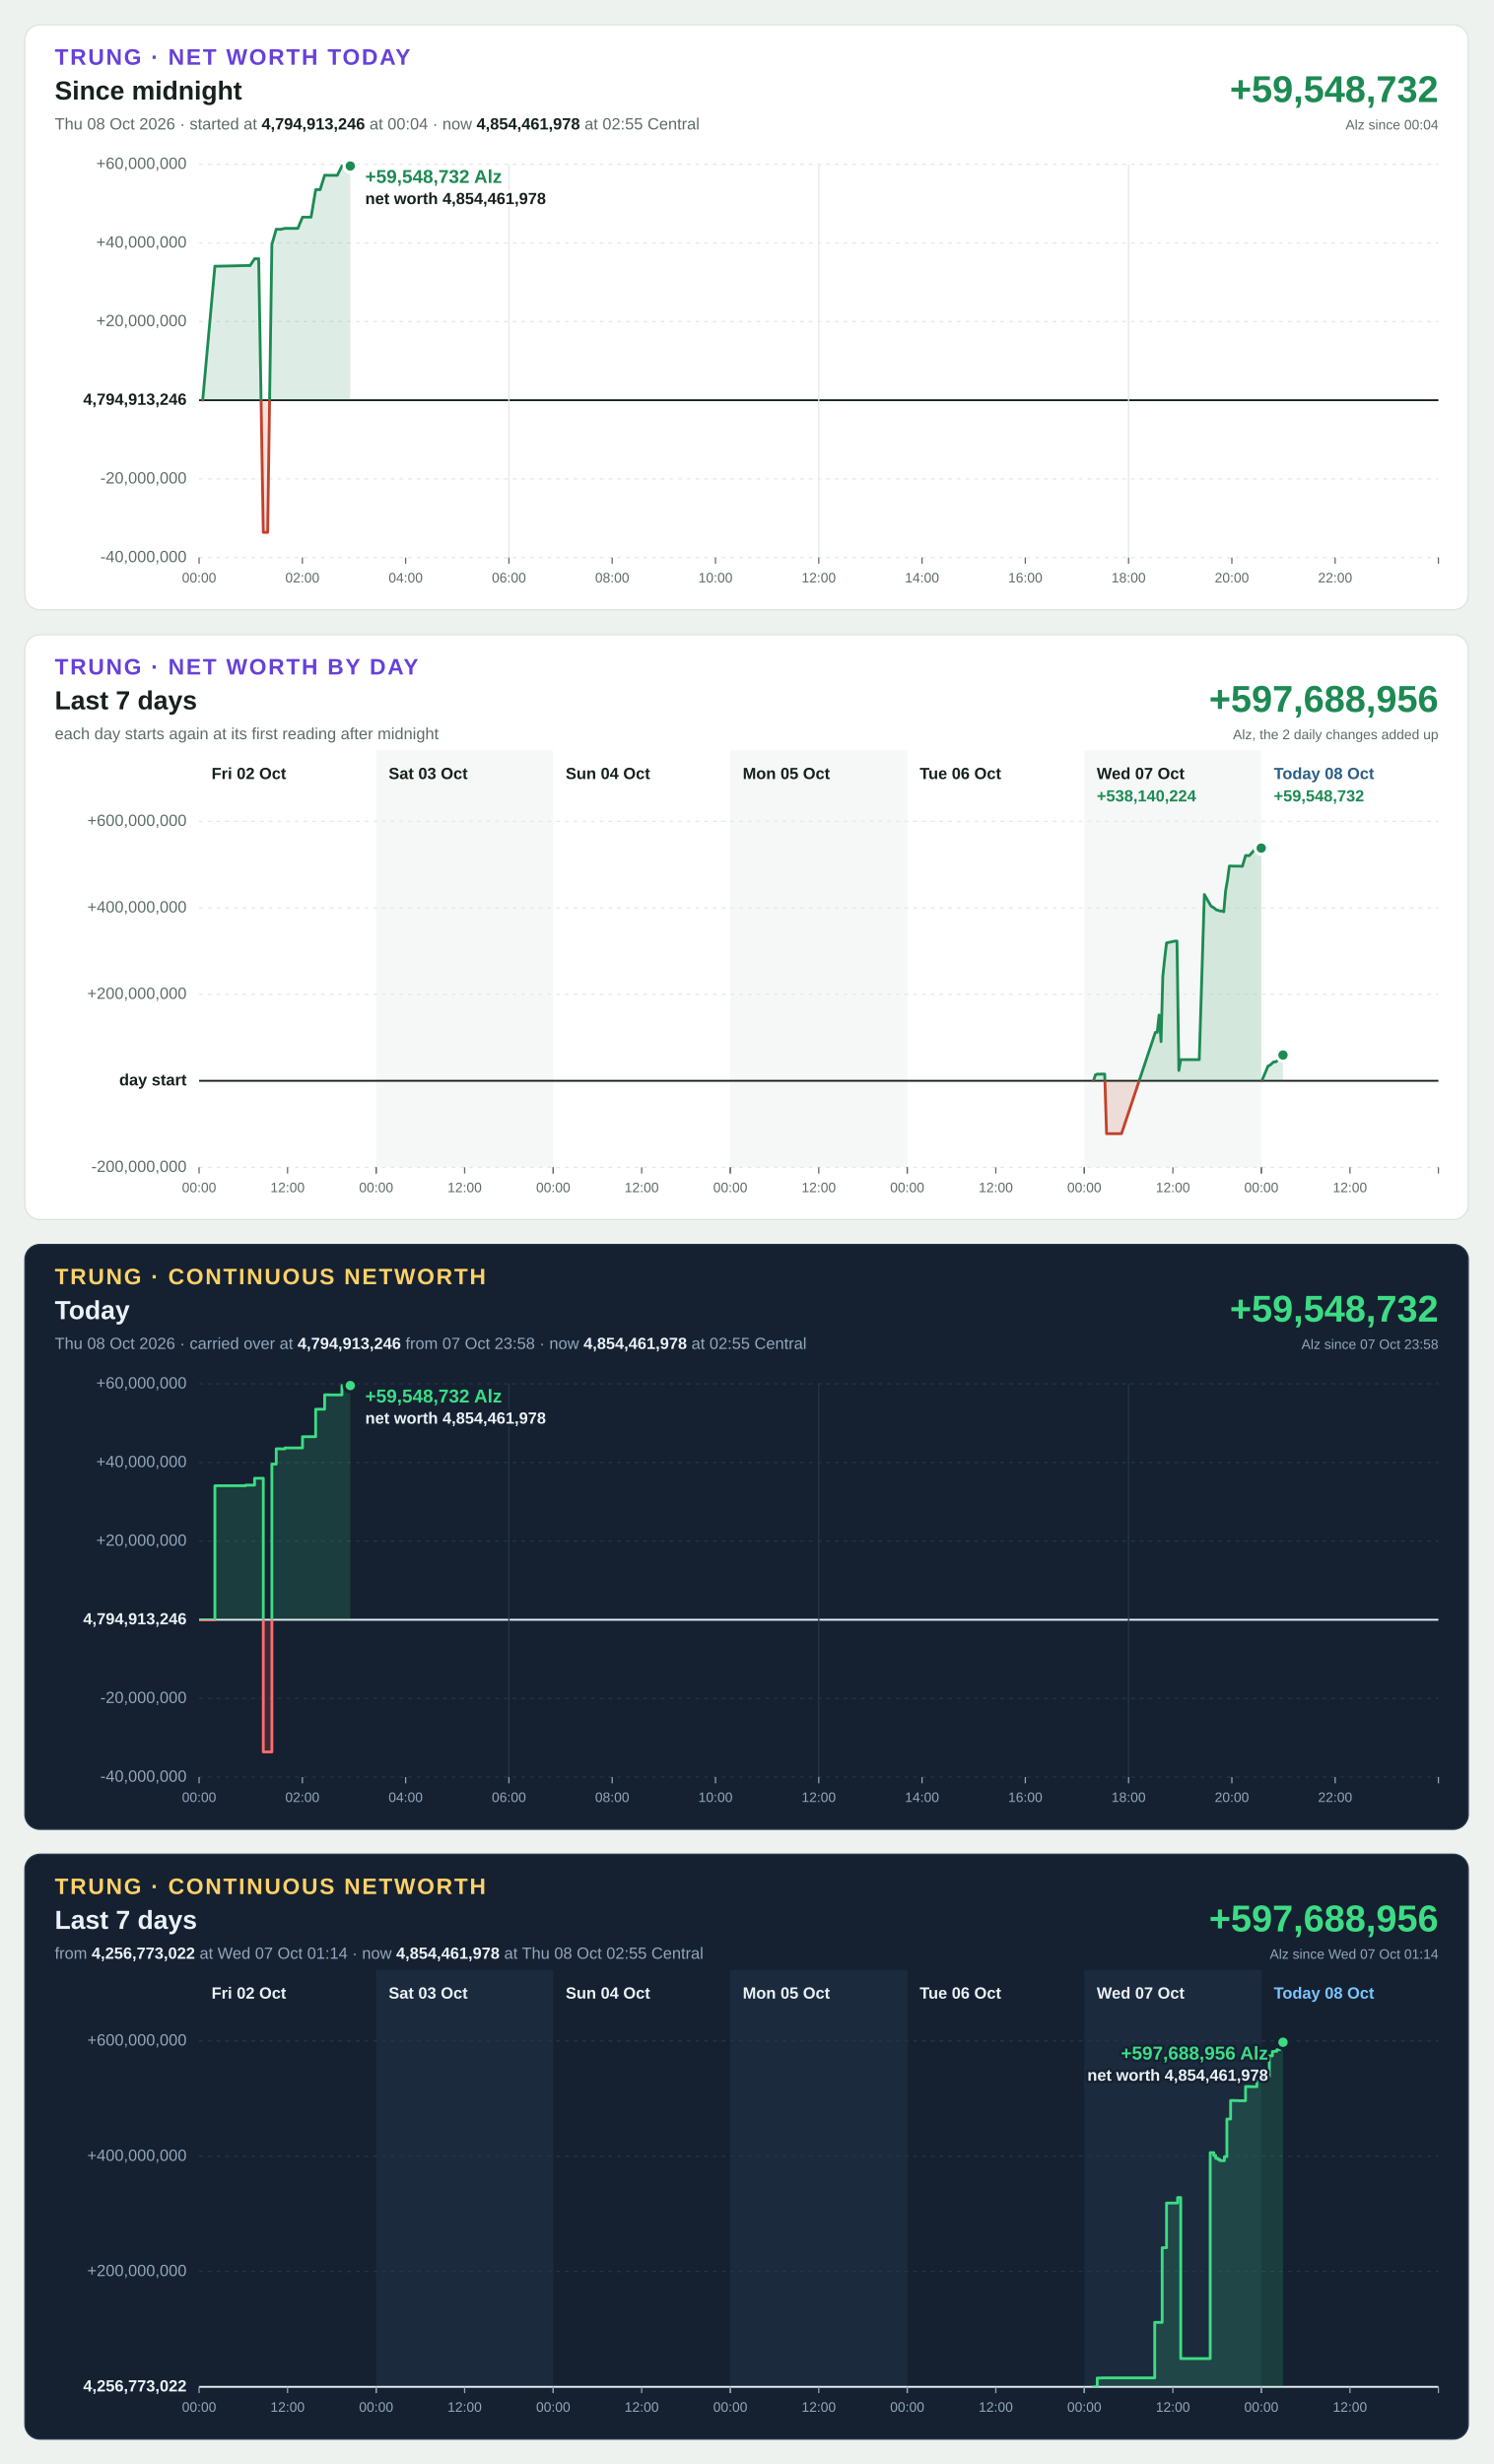
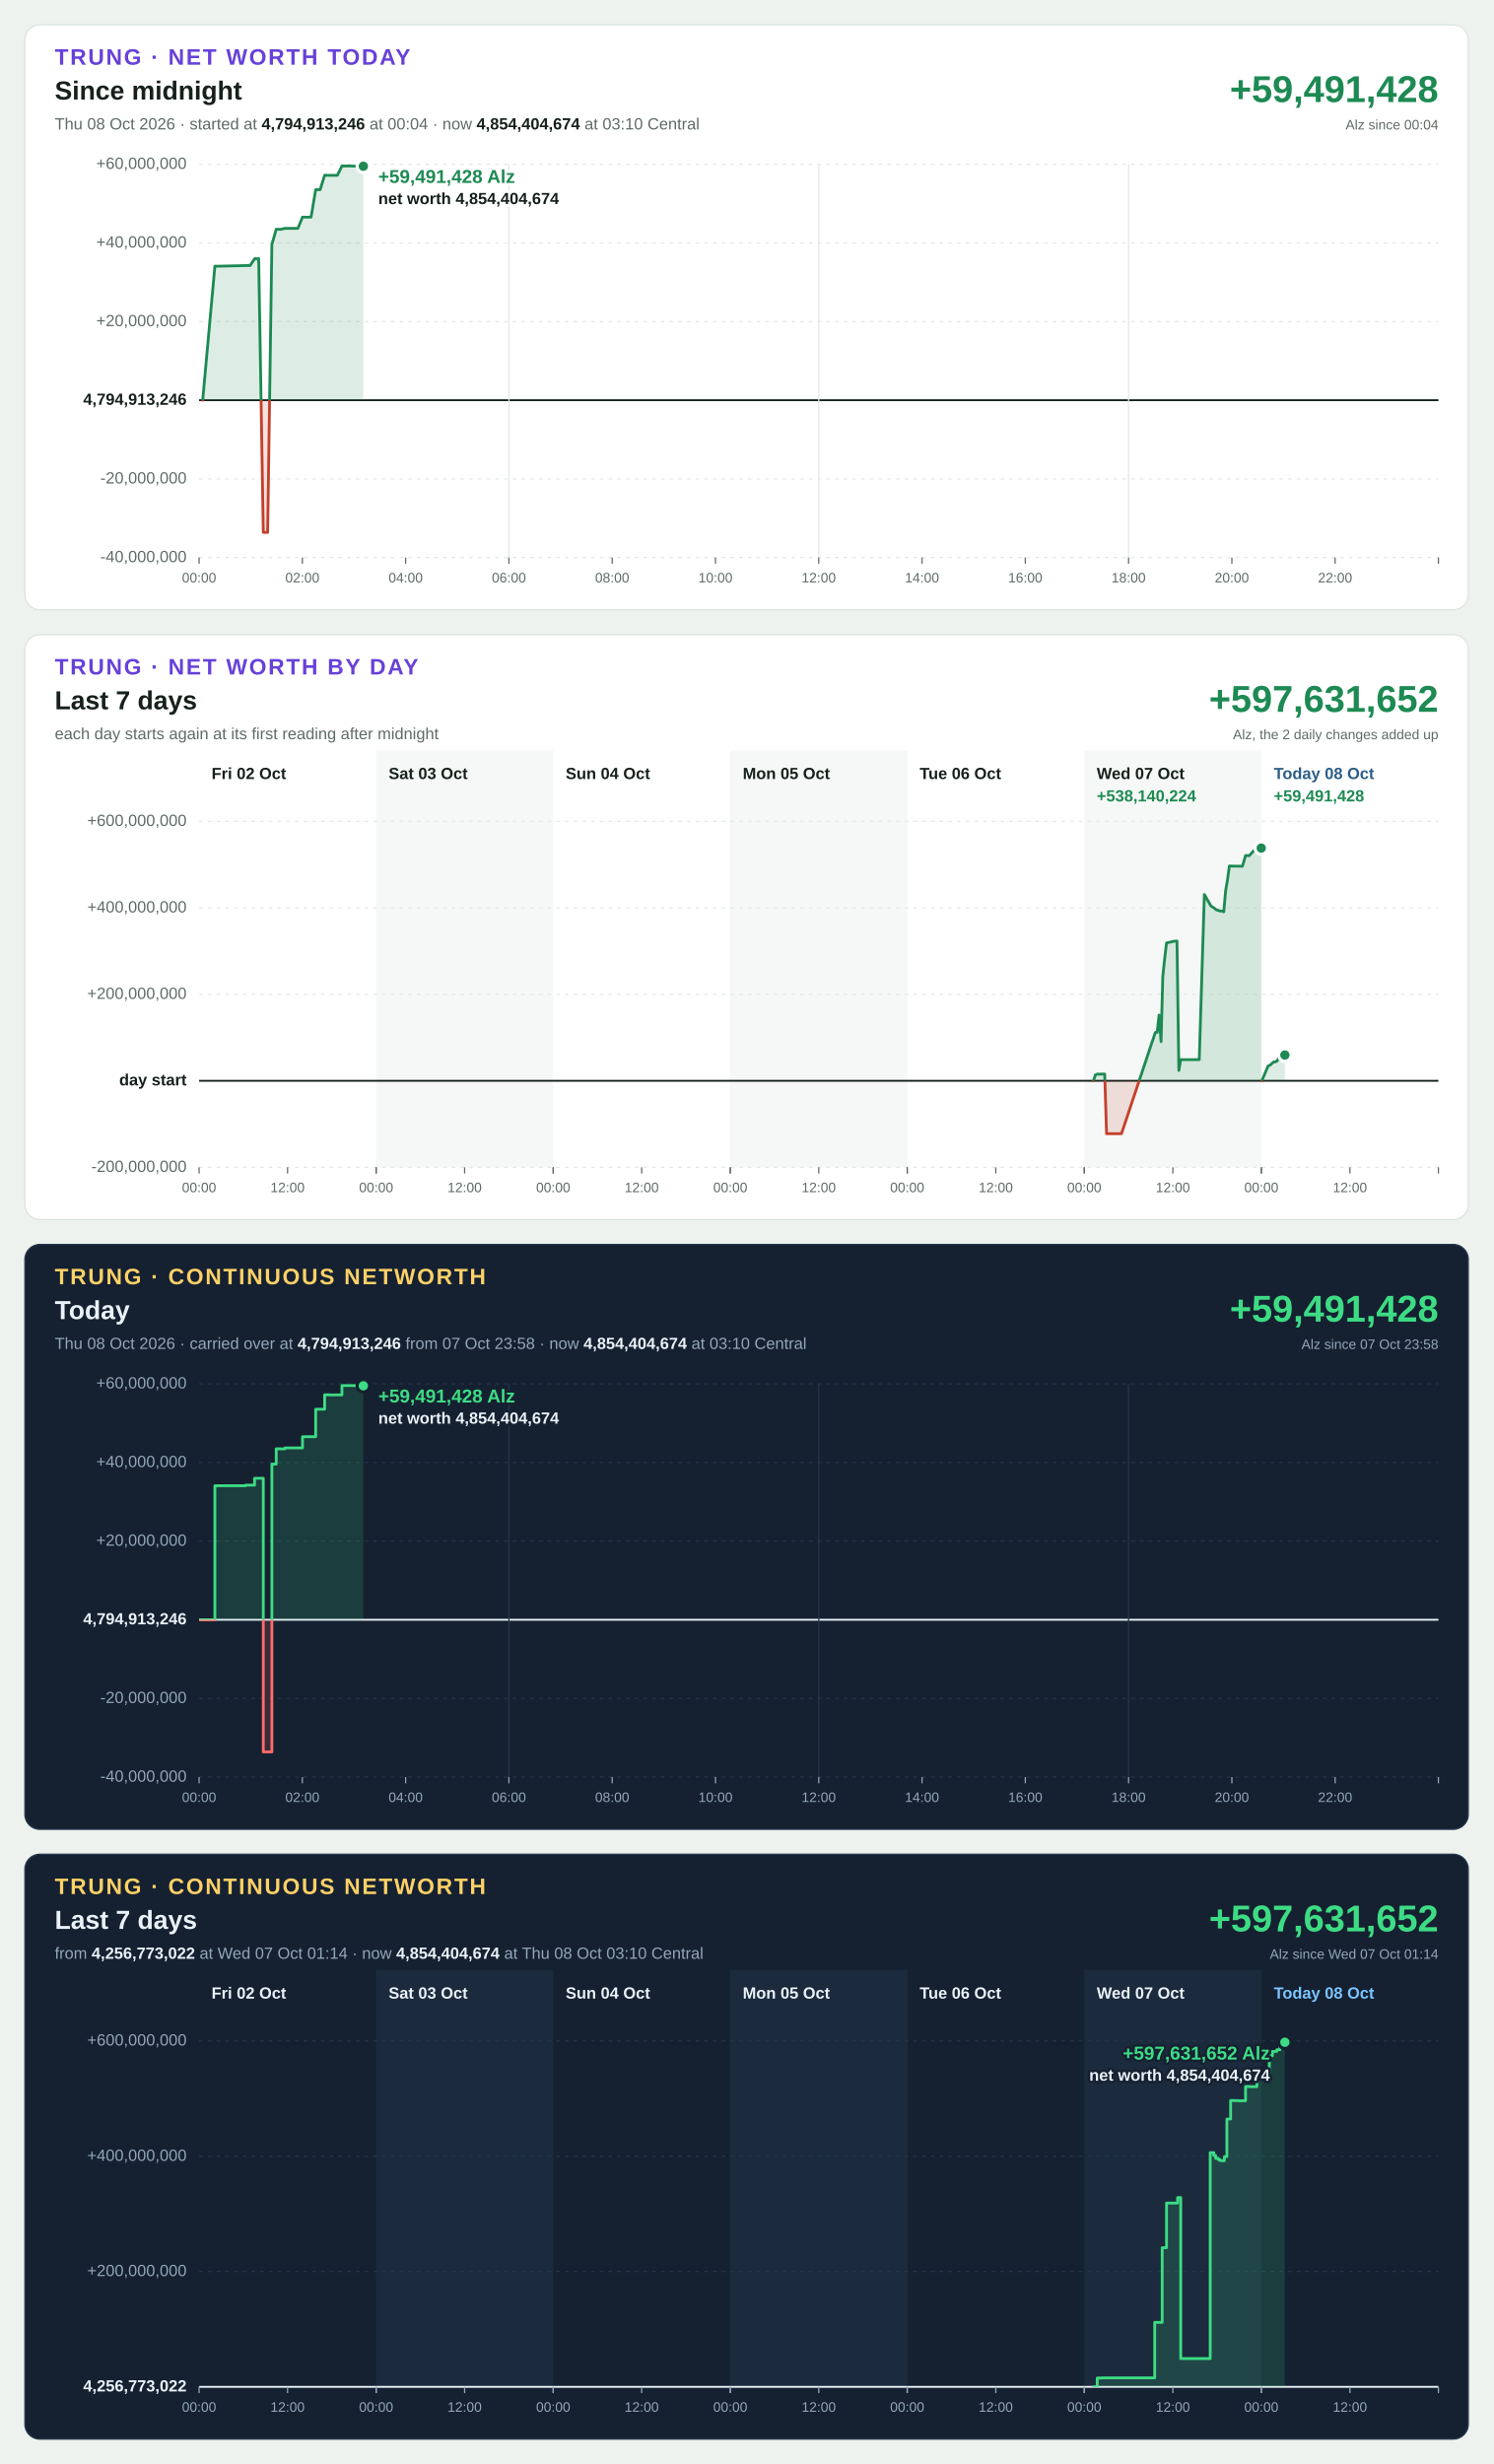
<svg xmlns="http://www.w3.org/2000/svg" width="1200" height="1980" viewBox="0 0 1200 1980" font-family="Segoe UI, Helvetica Neue, Arial, sans-serif" font-size="13" style="font-variant-numeric: tabular-nums">
  <rect width="1200" height="1980" fill="#eef2ef" />
  <g transform="translate(20,20)">
    <rect width="1160" height="470" rx="12" fill="#ffffff" stroke="#dbe3de" />
    <text x="24" y="32" font-size="18" font-weight="700" letter-spacing="1.4" fill="#6741d9">TRUNG · NET WORTH TODAY</text>
    <text x="24" y="60" font-size="21" font-weight="700" fill="#16211b">Since midnight</text>
-     <text x="24" y="84" fill="#5f6b65">Thu 08 Oct 2026 · started at <tspan font-weight="700" fill="#16211b">4,794,913,246</tspan> at 00:04 · now <tspan font-weight="700" fill="#16211b">4,854,461,978</tspan> at 02:55 Central</text>
-     <text x="1136" y="62" font-size="30" font-weight="700" text-anchor="end" fill="#1d8a53">+59,548,732</text>
+     <text x="24" y="84" fill="#5f6b65">Thu 08 Oct 2026 · started at <tspan font-weight="700" fill="#16211b">4,794,913,246</tspan> at 00:04 · now <tspan font-weight="700" fill="#16211b">4,854,404,674</tspan> at 03:10 Central</text>
+     <text x="1136" y="62" font-size="30" font-weight="700" text-anchor="end" fill="#1d8a53">+59,491,428</text>
    <text x="1136" y="84" font-size="11" text-anchor="end" fill="#5f6b65">Alz since 00:04</text>
    <line x1="140" x2="1136" y1="428.0" y2="428.0" stroke="#e3e9e5" stroke-width="1" stroke-dasharray="3 4" />
    <text x="130" y="428.0" text-anchor="end" dominant-baseline="middle" font-weight="400" fill="#5f6b65">-40,000,000</text>
    <line x1="140" x2="1136" y1="364.8" y2="364.8" stroke="#e3e9e5" stroke-width="1" stroke-dasharray="3 4" />
    <text x="130" y="364.8" text-anchor="end" dominant-baseline="middle" font-weight="400" fill="#5f6b65">-20,000,000</text>
    <line x1="140" x2="1136" y1="301.6" y2="301.6" stroke="#16211b" stroke-width="1.5" />
    <text x="130" y="301.6" text-anchor="end" dominant-baseline="middle" font-weight="700" fill="#16211b">4,794,913,246</text>
    <line x1="140" x2="1136" y1="238.4" y2="238.4" stroke="#e3e9e5" stroke-width="1" stroke-dasharray="3 4" />
    <text x="130" y="238.4" text-anchor="end" dominant-baseline="middle" font-weight="400" fill="#5f6b65">+20,000,000</text>
    <line x1="140" x2="1136" y1="175.2" y2="175.2" stroke="#e3e9e5" stroke-width="1" stroke-dasharray="3 4" />
    <text x="130" y="175.2" text-anchor="end" dominant-baseline="middle" font-weight="400" fill="#5f6b65">+40,000,000</text>
    <line x1="140" x2="1136" y1="112.0" y2="112.0" stroke="#e3e9e5" stroke-width="1" stroke-dasharray="3 4" />
    <text x="130" y="112.0" text-anchor="end" dominant-baseline="middle" font-weight="400" fill="#5f6b65">+60,000,000</text>
    <line x1="140.0" x2="140.0" y1="428" y2="433" stroke="#5f6b65" stroke-width="1" />
    <text x="140.0" y="448" font-size="11" text-anchor="middle" fill="#5f6b65">00:00</text>
    <line x1="223.0" x2="223.0" y1="428" y2="433" stroke="#5f6b65" stroke-width="1" />
    <text x="223.0" y="448" font-size="11" text-anchor="middle" fill="#5f6b65">02:00</text>
    <line x1="306.0" x2="306.0" y1="428" y2="433" stroke="#5f6b65" stroke-width="1" />
    <text x="306.0" y="448" font-size="11" text-anchor="middle" fill="#5f6b65">04:00</text>
    <line x1="389.0" x2="389.0" y1="112" y2="428" stroke="#e3e9e5" stroke-width="1" />
    <line x1="389.0" x2="389.0" y1="428" y2="433" stroke="#5f6b65" stroke-width="1" />
    <text x="389.0" y="448" font-size="11" text-anchor="middle" fill="#5f6b65">06:00</text>
    <line x1="472.0" x2="472.0" y1="428" y2="433" stroke="#5f6b65" stroke-width="1" />
    <text x="472.0" y="448" font-size="11" text-anchor="middle" fill="#5f6b65">08:00</text>
    <line x1="555.0" x2="555.0" y1="428" y2="433" stroke="#5f6b65" stroke-width="1" />
    <text x="555.0" y="448" font-size="11" text-anchor="middle" fill="#5f6b65">10:00</text>
    <line x1="638.0" x2="638.0" y1="112" y2="428" stroke="#e3e9e5" stroke-width="1" />
    <line x1="638.0" x2="638.0" y1="428" y2="433" stroke="#5f6b65" stroke-width="1" />
    <text x="638.0" y="448" font-size="11" text-anchor="middle" fill="#5f6b65">12:00</text>
    <line x1="721.0" x2="721.0" y1="428" y2="433" stroke="#5f6b65" stroke-width="1" />
    <text x="721.0" y="448" font-size="11" text-anchor="middle" fill="#5f6b65">14:00</text>
    <line x1="804.0" x2="804.0" y1="428" y2="433" stroke="#5f6b65" stroke-width="1" />
    <text x="804.0" y="448" font-size="11" text-anchor="middle" fill="#5f6b65">16:00</text>
    <line x1="887.0" x2="887.0" y1="112" y2="428" stroke="#e3e9e5" stroke-width="1" />
    <line x1="887.0" x2="887.0" y1="428" y2="433" stroke="#5f6b65" stroke-width="1" />
    <text x="887.0" y="448" font-size="11" text-anchor="middle" fill="#5f6b65">18:00</text>
    <line x1="970.0" x2="970.0" y1="428" y2="433" stroke="#5f6b65" stroke-width="1" />
    <text x="970.0" y="448" font-size="11" text-anchor="middle" fill="#5f6b65">20:00</text>
    <line x1="1053.0" x2="1053.0" y1="428" y2="433" stroke="#5f6b65" stroke-width="1" />
    <text x="1053.0" y="448" font-size="11" text-anchor="middle" fill="#5f6b65">22:00</text>
    <line x1="1136.0" x2="1136.0" y1="428" y2="433" stroke="#5f6b65" stroke-width="1" />
    <defs>
-       <path id="shape-today" d="M142.9 301.6L142.9 301.6L152.7 193.9L156.2 193.9L177.4 193.4L181.0 193.4L184.6 187.9L187.9 187.9L191.6 407.8L195.1 407.8L198.5 176.5L202.0 164.2L205.6 164.3L208.9 163.5L212.6 163.5L216.2 163.5L219.4 163.5L223.1 154.5L226.6 154.5L230.0 154.5L233.7 132.4L237.3 132.4L240.9 120.8L244.4 120.9L248.0 120.9L251.1 120.9L254.8 113.4L258.4 113.4L261.5 113.4L261.5 301.6Z" />
-       <path id="line-today" d="M142.9 301.6L152.7 193.9L156.2 193.9L177.4 193.4L181.0 193.4L184.6 187.9L187.9 187.9L191.6 407.8L195.1 407.8L198.5 176.5L202.0 164.2L205.6 164.3L208.9 163.5L212.6 163.5L216.2 163.5L219.4 163.5L223.1 154.5L226.6 154.5L230.0 154.5L233.7 132.4L237.3 132.4L240.9 120.8L244.4 120.9L248.0 120.9L251.1 120.9L254.8 113.4L258.4 113.4L261.5 113.4" />
+       <path id="shape-today" d="M142.9 301.6L142.9 301.6L152.7 193.9L156.2 193.9L177.4 193.4L181.0 193.4L184.6 187.9L187.9 187.9L191.6 407.8L195.1 407.8L198.5 176.5L202.0 164.2L205.6 164.3L208.9 163.5L212.6 163.5L216.2 163.5L219.4 163.5L223.1 154.5L226.6 154.5L230.0 154.5L233.7 132.4L237.3 132.4L240.9 120.8L244.4 120.9L248.0 120.9L251.1 120.9L254.8 113.4L258.4 113.4L261.5 113.4L265.2 113.5L268.8 113.6L272.0 113.6L272.0 301.6Z" />
+       <path id="line-today" d="M142.9 301.6L152.7 193.9L156.2 193.9L177.4 193.4L181.0 193.4L184.6 187.9L187.9 187.9L191.6 407.8L195.1 407.8L198.5 176.5L202.0 164.2L205.6 164.3L208.9 163.5L212.6 163.5L216.2 163.5L219.4 163.5L223.1 154.5L226.6 154.5L230.0 154.5L233.7 132.4L237.3 132.4L240.9 120.8L244.4 120.9L248.0 120.9L251.1 120.9L254.8 113.4L258.4 113.4L261.5 113.4L265.2 113.5L268.8 113.6L272.0 113.6" />
      <clipPath id="up-today">
        <rect x="140" y="112" width="996" height="189.6" />
      </clipPath>
      <clipPath id="down-today">
        <rect x="140" y="301.6" width="996" height="126.4" />
      </clipPath>
    </defs>
    <use href="#shape-today" fill="#1d8a53" fill-opacity="0.15" clip-path="url(#up-today)" />
    <use href="#line-today" fill="none" stroke="#1d8a53" stroke-width="2.25" stroke-linejoin="round" stroke-linecap="round" clip-path="url(#up-today)" />
    <use href="#shape-today" fill="#c4402b" fill-opacity="0.15" clip-path="url(#down-today)" />
    <use href="#line-today" fill="none" stroke="#c4402b" stroke-width="2.25" stroke-linejoin="round" stroke-linecap="round" clip-path="url(#down-today)" />
-     <circle cx="261.5" cy="113.4" r="5" fill="#1d8a53" stroke="#ffffff" stroke-width="2.5" />
-     <text x="273.5" y="127.0" text-anchor="start" font-size="15" font-weight="700" fill="#1d8a53" stroke="#ffffff" stroke-width="4" stroke-linejoin="round" paint-order="stroke">+59,548,732 Alz</text>
-     <text x="273.5" y="144.0" text-anchor="start" font-size="13" font-weight="600" fill="#16211b" stroke="#ffffff" stroke-width="4" stroke-linejoin="round" paint-order="stroke">net worth 4,854,461,978</text>
+     <circle cx="272.0" cy="113.6" r="5" fill="#1d8a53" stroke="#ffffff" stroke-width="2.5" />
+     <text x="284.0" y="127.0" text-anchor="start" font-size="15" font-weight="700" fill="#1d8a53" stroke="#ffffff" stroke-width="4" stroke-linejoin="round" paint-order="stroke">+59,491,428 Alz</text>
+     <text x="284.0" y="144.0" text-anchor="start" font-size="13" font-weight="600" fill="#16211b" stroke="#ffffff" stroke-width="4" stroke-linejoin="round" paint-order="stroke">net worth 4,854,404,674</text>
  </g>
  <g transform="translate(20,510)">
    <rect width="1160" height="470" rx="12" fill="#ffffff" stroke="#dbe3de" />
    <text x="24" y="32" font-size="18" font-weight="700" letter-spacing="1.4" fill="#6741d9">TRUNG · NET WORTH BY DAY</text>
    <text x="24" y="60" font-size="21" font-weight="700" fill="#16211b">Last 7 days</text>
    <text x="24" y="84" fill="#5f6b65">each day starts again at its first reading after midnight</text>
-     <text x="1136" y="62" font-size="30" font-weight="700" text-anchor="end" fill="#1d8a53">+597,688,956</text>
+     <text x="1136" y="62" font-size="30" font-weight="700" text-anchor="end" fill="#1d8a53">+597,631,652</text>
    <text x="1136" y="84" font-size="11" text-anchor="end" fill="#5f6b65">Alz, the 2 daily changes added up</text>
    <rect x="282.3" y="93" width="142.3" height="335" fill="#f5f8f6" />
    <rect x="566.9" y="93" width="142.3" height="335" fill="#f5f8f6" />
    <rect x="851.4" y="93" width="142.3" height="335" fill="#f5f8f6" />
    <line x1="140" x2="1136" y1="428.0" y2="428.0" stroke="#e3e9e5" stroke-width="1" stroke-dasharray="3 4" />
    <text x="130" y="428.0" text-anchor="end" dominant-baseline="middle" font-weight="400" fill="#5f6b65">-200,000,000</text>
    <line x1="140" x2="1136" y1="358.5" y2="358.5" stroke="#16211b" stroke-width="1.5" />
    <text x="130" y="358.5" text-anchor="end" dominant-baseline="middle" font-weight="700" fill="#16211b">day start</text>
    <line x1="140" x2="1136" y1="289.0" y2="289.0" stroke="#e3e9e5" stroke-width="1" stroke-dasharray="3 4" />
    <text x="130" y="289.0" text-anchor="end" dominant-baseline="middle" font-weight="400" fill="#5f6b65">+200,000,000</text>
    <line x1="140" x2="1136" y1="219.5" y2="219.5" stroke="#e3e9e5" stroke-width="1" stroke-dasharray="3 4" />
    <text x="130" y="219.5" text-anchor="end" dominant-baseline="middle" font-weight="400" fill="#5f6b65">+400,000,000</text>
    <line x1="140" x2="1136" y1="150.0" y2="150.0" stroke="#e3e9e5" stroke-width="1" stroke-dasharray="3 4" />
    <text x="130" y="150.0" text-anchor="end" dominant-baseline="middle" font-weight="400" fill="#5f6b65">+600,000,000</text>
    <text x="150.0" y="116" font-weight="700" fill="#16211b">Fri 02 Oct</text>
    <line x1="140.0" x2="140.0" y1="428" y2="433" stroke="#5f6b65" stroke-width="1" />
    <text x="140.0" y="448" font-size="11" text-anchor="middle" fill="#5f6b65">00:00</text>
    <line x1="211.1" x2="211.1" y1="428" y2="433" stroke="#5f6b65" stroke-width="1" />
    <text x="211.1" y="448" font-size="11" text-anchor="middle" fill="#5f6b65">12:00</text>
    <line x1="282.3" x2="282.3" y1="428" y2="433" stroke="#5f6b65" stroke-width="1" />
    <text x="292.3" y="116" font-weight="700" fill="#16211b">Sat 03 Oct</text>
    <line x1="282.3" x2="282.3" y1="428" y2="433" stroke="#5f6b65" stroke-width="1" />
    <text x="282.3" y="448" font-size="11" text-anchor="middle" fill="#5f6b65">00:00</text>
    <line x1="353.4" x2="353.4" y1="428" y2="433" stroke="#5f6b65" stroke-width="1" />
    <text x="353.4" y="448" font-size="11" text-anchor="middle" fill="#5f6b65">12:00</text>
    <line x1="424.6" x2="424.6" y1="428" y2="433" stroke="#5f6b65" stroke-width="1" />
    <text x="434.6" y="116" font-weight="700" fill="#16211b">Sun 04 Oct</text>
    <line x1="424.6" x2="424.6" y1="428" y2="433" stroke="#5f6b65" stroke-width="1" />
    <text x="424.6" y="448" font-size="11" text-anchor="middle" fill="#5f6b65">00:00</text>
    <line x1="495.7" x2="495.7" y1="428" y2="433" stroke="#5f6b65" stroke-width="1" />
    <text x="495.7" y="448" font-size="11" text-anchor="middle" fill="#5f6b65">12:00</text>
    <line x1="566.9" x2="566.9" y1="428" y2="433" stroke="#5f6b65" stroke-width="1" />
    <text x="576.9" y="116" font-weight="700" fill="#16211b">Mon 05 Oct</text>
    <line x1="566.9" x2="566.9" y1="428" y2="433" stroke="#5f6b65" stroke-width="1" />
    <text x="566.9" y="448" font-size="11" text-anchor="middle" fill="#5f6b65">00:00</text>
    <line x1="638.0" x2="638.0" y1="428" y2="433" stroke="#5f6b65" stroke-width="1" />
    <text x="638.0" y="448" font-size="11" text-anchor="middle" fill="#5f6b65">12:00</text>
    <line x1="709.1" x2="709.1" y1="428" y2="433" stroke="#5f6b65" stroke-width="1" />
    <text x="719.1" y="116" font-weight="700" fill="#16211b">Tue 06 Oct</text>
    <line x1="709.1" x2="709.1" y1="428" y2="433" stroke="#5f6b65" stroke-width="1" />
    <text x="709.1" y="448" font-size="11" text-anchor="middle" fill="#5f6b65">00:00</text>
    <line x1="780.3" x2="780.3" y1="428" y2="433" stroke="#5f6b65" stroke-width="1" />
    <text x="780.3" y="448" font-size="11" text-anchor="middle" fill="#5f6b65">12:00</text>
    <line x1="851.4" x2="851.4" y1="428" y2="433" stroke="#5f6b65" stroke-width="1" />
    <text x="861.4" y="116" font-weight="700" fill="#16211b">Wed 07 Oct</text>
    <line x1="851.4" x2="851.4" y1="428" y2="433" stroke="#5f6b65" stroke-width="1" />
    <text x="851.4" y="448" font-size="11" text-anchor="middle" fill="#5f6b65">00:00</text>
    <line x1="922.6" x2="922.6" y1="428" y2="433" stroke="#5f6b65" stroke-width="1" />
    <text x="922.6" y="448" font-size="11" text-anchor="middle" fill="#5f6b65">12:00</text>
    <line x1="993.7" x2="993.7" y1="428" y2="433" stroke="#5f6b65" stroke-width="1" />
    <text x="861.4" y="134" font-weight="700" fill="#1d8a53">+538,140,224</text>
    <defs>
      <path id="shape-day5" d="M858.8 358.5L858.8 358.5L860.3 353.8L861.8 353.1L863.3 353.2L864.8 353.1L866.3 353.1L867.8 353.1L869.3 401.0L870.8 401.0L872.3 401.0L873.8 401.0L875.3 401.0L876.8 401.0L878.3 401.0L879.8 401.0L881.3 401.0L908.5 319.6L910.0 319.6L911.5 305.7L913.1 327.0L914.5 274.7L916.0 260.4L917.5 247.7L924.4 246.2L925.9 246.2L927.4 350.2L928.9 341.5L930.4 341.5L931.9 341.5L933.4 341.5L934.9 341.5L936.4 341.5L937.9 341.5L939.3 341.5L940.8 341.5L942.3 341.5L943.8 341.5L947.9 208.8L953.1 217.9L956.0 219.8L957.5 221.1L959.0 221.5L960.5 222.1L962.0 222.0L963.5 222.7L965.0 205.7L966.5 197.1L968.0 185.9L969.5 185.9L971.0 186.0L972.5 186.0L974.0 186.0L975.5 186.0L977.1 186.1L978.5 186.1L981.0 177.5L982.5 177.5L984.0 177.6L989.1 171.9L990.6 172.0L992.1 172.3L993.6 171.5L993.6 358.5Z" />
      <path id="line-day5" d="M858.8 358.5L860.3 353.8L861.8 353.1L863.3 353.2L864.8 353.1L866.3 353.1L867.8 353.1L869.3 401.0L870.8 401.0L872.3 401.0L873.8 401.0L875.3 401.0L876.8 401.0L878.3 401.0L879.8 401.0L881.3 401.0L908.5 319.6L910.0 319.6L911.5 305.7L913.1 327.0L914.5 274.7L916.0 260.4L917.5 247.7L924.4 246.2L925.9 246.2L927.4 350.2L928.9 341.5L930.4 341.5L931.9 341.5L933.4 341.5L934.9 341.5L936.4 341.5L937.9 341.5L939.3 341.5L940.8 341.5L942.3 341.5L943.8 341.5L947.9 208.8L953.1 217.9L956.0 219.8L957.5 221.1L959.0 221.5L960.5 222.1L962.0 222.0L963.5 222.7L965.0 205.7L966.5 197.1L968.0 185.9L969.5 185.9L971.0 186.0L972.5 186.0L974.0 186.0L975.5 186.0L977.1 186.1L978.5 186.1L981.0 177.5L982.5 177.5L984.0 177.6L989.1 171.9L990.6 172.0L992.1 172.3L993.6 171.5" />
      <clipPath id="up-day5">
        <rect x="140" y="150" width="996" height="208.5" />
      </clipPath>
      <clipPath id="down-day5">
        <rect x="140" y="358.5" width="996" height="69.5" />
      </clipPath>
    </defs>
    <use href="#shape-day5" fill="#1d8a53" fill-opacity="0.15" clip-path="url(#up-day5)" />
    <use href="#line-day5" fill="none" stroke="#1d8a53" stroke-width="2.25" stroke-linejoin="round" stroke-linecap="round" clip-path="url(#up-day5)" />
    <use href="#shape-day5" fill="#c4402b" fill-opacity="0.15" clip-path="url(#down-day5)" />
    <use href="#line-day5" fill="none" stroke="#c4402b" stroke-width="2.25" stroke-linejoin="round" stroke-linecap="round" clip-path="url(#down-day5)" />
    <circle cx="993.6" cy="171.5" r="5" fill="#1d8a53" stroke="#ffffff" stroke-width="2.5" />
    <text x="1003.7" y="116" font-weight="700" fill="#2b5d87">Today 08 Oct</text>
    <line x1="993.7" x2="993.7" y1="428" y2="433" stroke="#5f6b65" stroke-width="1" />
    <text x="993.7" y="448" font-size="11" text-anchor="middle" fill="#5f6b65">00:00</text>
    <line x1="1064.9" x2="1064.9" y1="428" y2="433" stroke="#5f6b65" stroke-width="1" />
    <text x="1064.9" y="448" font-size="11" text-anchor="middle" fill="#5f6b65">12:00</text>
    <line x1="1136.0" x2="1136.0" y1="428" y2="433" stroke="#5f6b65" stroke-width="1" />
-     <text x="1003.7" y="134" font-weight="700" fill="#1d8a53">+59,548,732</text>
-     <defs>
-       <path id="shape-day6" d="M994.1 358.5L994.1 358.5L999.1 346.6L1000.6 346.0L1002.1 344.7L1003.6 343.3L1005.1 343.3L1006.6 342.3L1008.1 338.6L1009.6 338.6L1011.1 337.8L1011.1 358.5Z" />
-       <path id="line-day6" d="M994.1 358.5L999.1 346.6L1000.6 346.0L1002.1 344.7L1003.6 343.3L1005.1 343.3L1006.6 342.3L1008.1 338.6L1009.6 338.6L1011.1 337.8" />
+     <text x="1003.7" y="134" font-weight="700" fill="#1d8a53">+59,491,428</text>
+     <defs>
+       <path id="shape-day6" d="M994.1 358.5L994.1 358.5L999.1 346.6L1000.6 346.0L1002.1 344.7L1003.6 343.3L1005.1 343.3L1006.6 342.3L1008.1 338.6L1009.6 338.6L1011.1 337.8L1012.6 337.8L1012.6 358.5Z" />
+       <path id="line-day6" d="M994.1 358.5L999.1 346.6L1000.6 346.0L1002.1 344.7L1003.6 343.3L1005.1 343.3L1006.6 342.3L1008.1 338.6L1009.6 338.6L1011.1 337.8L1012.6 337.8" />
      <clipPath id="up-day6">
        <rect x="140" y="150" width="996" height="208.5" />
      </clipPath>
      <clipPath id="down-day6">
        <rect x="140" y="358.5" width="996" height="69.5" />
      </clipPath>
    </defs>
    <use href="#shape-day6" fill="#1d8a53" fill-opacity="0.15" clip-path="url(#up-day6)" />
    <use href="#line-day6" fill="none" stroke="#1d8a53" stroke-width="2.25" stroke-linejoin="round" stroke-linecap="round" clip-path="url(#up-day6)" />
    <use href="#shape-day6" fill="#c4402b" fill-opacity="0.15" clip-path="url(#down-day6)" />
    <use href="#line-day6" fill="none" stroke="#c4402b" stroke-width="2.25" stroke-linejoin="round" stroke-linecap="round" clip-path="url(#down-day6)" />
-     <circle cx="1011.1" cy="337.8" r="5" fill="#1d8a53" stroke="#ffffff" stroke-width="2.5" />
+     <circle cx="1012.6" cy="337.8" r="5" fill="#1d8a53" stroke="#ffffff" stroke-width="2.5" />
  </g>
  <g transform="translate(20,1000)">
    <rect width="1160" height="470" rx="12" fill="#152131" stroke="#24364a" />
    <text x="24" y="32" font-size="18" font-weight="700" letter-spacing="1.4" fill="#ffd166">TRUNG · CONTINUOUS NETWORTH</text>
    <text x="24" y="60" font-size="21" font-weight="700" fill="#eaf1f8">Today</text>
-     <text x="24" y="84" fill="#93a6ba">Thu 08 Oct 2026 · carried over at <tspan font-weight="700" fill="#eaf1f8">4,794,913,246</tspan> from 07 Oct 23:58 · now <tspan font-weight="700" fill="#eaf1f8">4,854,461,978</tspan> at 02:55 Central</text>
-     <text x="1136" y="62" font-size="30" font-weight="700" text-anchor="end" fill="#3ddc84">+59,548,732</text>
+     <text x="24" y="84" fill="#93a6ba">Thu 08 Oct 2026 · carried over at <tspan font-weight="700" fill="#eaf1f8">4,794,913,246</tspan> from 07 Oct 23:58 · now <tspan font-weight="700" fill="#eaf1f8">4,854,404,674</tspan> at 03:10 Central</text>
+     <text x="1136" y="62" font-size="30" font-weight="700" text-anchor="end" fill="#3ddc84">+59,491,428</text>
    <text x="1136" y="84" font-size="11" text-anchor="end" fill="#93a6ba">Alz since 07 Oct 23:58</text>
    <line x1="140" x2="1136" y1="428.0" y2="428.0" stroke="#243548" stroke-width="1" stroke-dasharray="3 4" />
    <text x="130" y="428.0" text-anchor="end" dominant-baseline="middle" font-weight="400" fill="#93a6ba">-40,000,000</text>
    <line x1="140" x2="1136" y1="364.8" y2="364.8" stroke="#243548" stroke-width="1" stroke-dasharray="3 4" />
    <text x="130" y="364.8" text-anchor="end" dominant-baseline="middle" font-weight="400" fill="#93a6ba">-20,000,000</text>
    <line x1="140" x2="1136" y1="301.6" y2="301.6" stroke="#eaf1f8" stroke-width="1.5" />
    <text x="130" y="301.6" text-anchor="end" dominant-baseline="middle" font-weight="700" fill="#eaf1f8">4,794,913,246</text>
    <line x1="140" x2="1136" y1="238.4" y2="238.4" stroke="#243548" stroke-width="1" stroke-dasharray="3 4" />
    <text x="130" y="238.4" text-anchor="end" dominant-baseline="middle" font-weight="400" fill="#93a6ba">+20,000,000</text>
    <line x1="140" x2="1136" y1="175.2" y2="175.2" stroke="#243548" stroke-width="1" stroke-dasharray="3 4" />
    <text x="130" y="175.2" text-anchor="end" dominant-baseline="middle" font-weight="400" fill="#93a6ba">+40,000,000</text>
    <line x1="140" x2="1136" y1="112.0" y2="112.0" stroke="#243548" stroke-width="1" stroke-dasharray="3 4" />
    <text x="130" y="112.0" text-anchor="end" dominant-baseline="middle" font-weight="400" fill="#93a6ba">+60,000,000</text>
    <line x1="140.0" x2="140.0" y1="428" y2="433" stroke="#93a6ba" stroke-width="1" />
    <text x="140.0" y="448" font-size="11" text-anchor="middle" fill="#93a6ba">00:00</text>
    <line x1="223.0" x2="223.0" y1="428" y2="433" stroke="#93a6ba" stroke-width="1" />
    <text x="223.0" y="448" font-size="11" text-anchor="middle" fill="#93a6ba">02:00</text>
    <line x1="306.0" x2="306.0" y1="428" y2="433" stroke="#93a6ba" stroke-width="1" />
    <text x="306.0" y="448" font-size="11" text-anchor="middle" fill="#93a6ba">04:00</text>
    <line x1="389.0" x2="389.0" y1="112" y2="428" stroke="#243548" stroke-width="1" />
    <line x1="389.0" x2="389.0" y1="428" y2="433" stroke="#93a6ba" stroke-width="1" />
    <text x="389.0" y="448" font-size="11" text-anchor="middle" fill="#93a6ba">06:00</text>
    <line x1="472.0" x2="472.0" y1="428" y2="433" stroke="#93a6ba" stroke-width="1" />
    <text x="472.0" y="448" font-size="11" text-anchor="middle" fill="#93a6ba">08:00</text>
    <line x1="555.0" x2="555.0" y1="428" y2="433" stroke="#93a6ba" stroke-width="1" />
    <text x="555.0" y="448" font-size="11" text-anchor="middle" fill="#93a6ba">10:00</text>
    <line x1="638.0" x2="638.0" y1="112" y2="428" stroke="#243548" stroke-width="1" />
    <line x1="638.0" x2="638.0" y1="428" y2="433" stroke="#93a6ba" stroke-width="1" />
    <text x="638.0" y="448" font-size="11" text-anchor="middle" fill="#93a6ba">12:00</text>
    <line x1="721.0" x2="721.0" y1="428" y2="433" stroke="#93a6ba" stroke-width="1" />
    <text x="721.0" y="448" font-size="11" text-anchor="middle" fill="#93a6ba">14:00</text>
    <line x1="804.0" x2="804.0" y1="428" y2="433" stroke="#93a6ba" stroke-width="1" />
    <text x="804.0" y="448" font-size="11" text-anchor="middle" fill="#93a6ba">16:00</text>
    <line x1="887.0" x2="887.0" y1="112" y2="428" stroke="#243548" stroke-width="1" />
    <line x1="887.0" x2="887.0" y1="428" y2="433" stroke="#93a6ba" stroke-width="1" />
    <text x="887.0" y="448" font-size="11" text-anchor="middle" fill="#93a6ba">18:00</text>
    <line x1="970.0" x2="970.0" y1="428" y2="433" stroke="#93a6ba" stroke-width="1" />
    <text x="970.0" y="448" font-size="11" text-anchor="middle" fill="#93a6ba">20:00</text>
    <line x1="1053.0" x2="1053.0" y1="428" y2="433" stroke="#93a6ba" stroke-width="1" />
    <text x="1053.0" y="448" font-size="11" text-anchor="middle" fill="#93a6ba">22:00</text>
    <line x1="1136.0" x2="1136.0" y1="428" y2="433" stroke="#93a6ba" stroke-width="1" />
    <defs>
-       <path id="shape-flow-today" d="M140.0 301.6L140.0 301.6L152.7 301.6L152.7 193.9L177.4 193.9L177.4 193.4L184.6 193.4L184.6 187.9L191.6 187.9L191.6 407.8L198.5 407.8L198.5 176.5L202.0 176.5L202.0 164.2L205.6 164.2L205.6 164.3L208.9 164.3L208.9 163.5L212.6 163.5L212.6 163.5L216.2 163.5L216.2 163.5L223.1 163.5L223.1 154.5L226.6 154.5L226.6 154.5L233.7 154.5L233.7 132.4L240.9 132.4L240.9 120.8L244.4 120.8L244.4 120.9L248.0 120.9L248.0 120.9L254.8 120.9L254.8 113.4L258.4 113.4L258.4 113.4L261.5 113.4L261.5 113.4L261.5 301.6Z" />
-       <path id="line-flow-today" d="M140.0 301.6L152.7 301.6L152.7 193.9L177.4 193.9L177.4 193.4L184.6 193.4L184.6 187.9L191.6 187.9L191.6 407.8L198.5 407.8L198.5 176.5L202.0 176.5L202.0 164.2L205.6 164.2L205.6 164.3L208.9 164.3L208.9 163.5L212.6 163.5L212.6 163.5L216.2 163.5L216.2 163.5L223.1 163.5L223.1 154.5L226.6 154.5L226.6 154.5L233.7 154.5L233.7 132.4L240.9 132.4L240.9 120.8L244.4 120.8L244.4 120.9L248.0 120.9L248.0 120.9L254.8 120.9L254.8 113.4L258.4 113.4L258.4 113.4L261.5 113.4L261.5 113.4" />
+       <path id="shape-flow-today" d="M140.0 301.6L140.0 301.6L152.7 301.6L152.7 193.9L177.4 193.9L177.4 193.4L184.6 193.4L184.6 187.9L191.6 187.9L191.6 407.8L198.5 407.8L198.5 176.5L202.0 176.5L202.0 164.2L205.6 164.2L205.6 164.3L208.9 164.3L208.9 163.5L212.6 163.5L212.6 163.5L216.2 163.5L216.2 163.5L223.1 163.5L223.1 154.5L226.6 154.5L226.6 154.5L233.7 154.5L233.7 132.4L240.9 132.4L240.9 120.8L244.4 120.8L244.4 120.9L248.0 120.9L248.0 120.9L254.8 120.9L254.8 113.4L258.4 113.4L258.4 113.4L265.2 113.4L265.2 113.5L268.8 113.5L268.8 113.6L272.0 113.6L272.0 113.6L272.0 301.6Z" />
+       <path id="line-flow-today" d="M140.0 301.6L152.7 301.6L152.7 193.9L177.4 193.9L177.4 193.4L184.6 193.4L184.6 187.9L191.6 187.9L191.6 407.8L198.5 407.8L198.5 176.5L202.0 176.5L202.0 164.2L205.6 164.2L205.6 164.3L208.9 164.3L208.9 163.5L212.6 163.5L212.6 163.5L216.2 163.5L216.2 163.5L223.1 163.5L223.1 154.5L226.6 154.5L226.6 154.5L233.7 154.5L233.7 132.4L240.9 132.4L240.9 120.8L244.4 120.8L244.4 120.9L248.0 120.9L248.0 120.9L254.8 120.9L254.8 113.4L258.4 113.4L258.4 113.4L265.2 113.4L265.2 113.5L268.8 113.5L268.8 113.6L272.0 113.6L272.0 113.6" />
      <clipPath id="up-flow-today">
        <rect x="140" y="112" width="996" height="189.6" />
      </clipPath>
      <clipPath id="down-flow-today">
        <rect x="140" y="301.6" width="996" height="126.4" />
      </clipPath>
    </defs>
    <use href="#shape-flow-today" fill="#3ddc84" fill-opacity="0.15" clip-path="url(#up-flow-today)" />
    <use href="#line-flow-today" fill="none" stroke="#3ddc84" stroke-width="2.25" stroke-linejoin="round" stroke-linecap="round" clip-path="url(#up-flow-today)" />
    <use href="#shape-flow-today" fill="#ff6b6b" fill-opacity="0.15" clip-path="url(#down-flow-today)" />
    <use href="#line-flow-today" fill="none" stroke="#ff6b6b" stroke-width="2.25" stroke-linejoin="round" stroke-linecap="round" clip-path="url(#down-flow-today)" />
-     <circle cx="261.5" cy="113.4" r="5" fill="#3ddc84" stroke="#152131" stroke-width="2.5" />
-     <text x="273.5" y="127.0" text-anchor="start" font-size="15" font-weight="700" fill="#3ddc84" stroke="#152131" stroke-width="4" stroke-linejoin="round" paint-order="stroke">+59,548,732 Alz</text>
-     <text x="273.5" y="144.0" text-anchor="start" font-size="13" font-weight="600" fill="#eaf1f8" stroke="#152131" stroke-width="4" stroke-linejoin="round" paint-order="stroke">net worth 4,854,461,978</text>
+     <circle cx="272.0" cy="113.6" r="5" fill="#3ddc84" stroke="#152131" stroke-width="2.5" />
+     <text x="284.0" y="127.0" text-anchor="start" font-size="15" font-weight="700" fill="#3ddc84" stroke="#152131" stroke-width="4" stroke-linejoin="round" paint-order="stroke">+59,491,428 Alz</text>
+     <text x="284.0" y="144.0" text-anchor="start" font-size="13" font-weight="600" fill="#eaf1f8" stroke="#152131" stroke-width="4" stroke-linejoin="round" paint-order="stroke">net worth 4,854,404,674</text>
  </g>
  <g transform="translate(20,1490)">
    <rect width="1160" height="470" rx="12" fill="#152131" stroke="#24364a" />
    <text x="24" y="32" font-size="18" font-weight="700" letter-spacing="1.4" fill="#ffd166">TRUNG · CONTINUOUS NETWORTH</text>
    <text x="24" y="60" font-size="21" font-weight="700" fill="#eaf1f8">Last 7 days</text>
-     <text x="24" y="84" fill="#93a6ba">from <tspan font-weight="700" fill="#eaf1f8">4,256,773,022</tspan> at Wed 07 Oct 01:14 · now <tspan font-weight="700" fill="#eaf1f8">4,854,461,978</tspan> at Thu 08 Oct 02:55 Central</text>
-     <text x="1136" y="62" font-size="30" font-weight="700" text-anchor="end" fill="#3ddc84">+597,688,956</text>
+     <text x="24" y="84" fill="#93a6ba">from <tspan font-weight="700" fill="#eaf1f8">4,256,773,022</tspan> at Wed 07 Oct 01:14 · now <tspan font-weight="700" fill="#eaf1f8">4,854,404,674</tspan> at Thu 08 Oct 03:10 Central</text>
+     <text x="1136" y="62" font-size="30" font-weight="700" text-anchor="end" fill="#3ddc84">+597,631,652</text>
    <text x="1136" y="84" font-size="11" text-anchor="end" fill="#93a6ba">Alz since Wed 07 Oct 01:14</text>
    <rect x="282.3" y="93" width="142.3" height="335" fill="#1b2b3d" />
    <rect x="566.9" y="93" width="142.3" height="335" fill="#1b2b3d" />
    <rect x="851.4" y="93" width="142.3" height="335" fill="#1b2b3d" />
    <line x1="140" x2="1136" y1="428.0" y2="428.0" stroke="#eaf1f8" stroke-width="1.5" />
    <text x="130" y="428.0" text-anchor="end" dominant-baseline="middle" font-weight="700" fill="#eaf1f8">4,256,773,022</text>
    <line x1="140" x2="1136" y1="335.3" y2="335.3" stroke="#243548" stroke-width="1" stroke-dasharray="3 4" />
    <text x="130" y="335.3" text-anchor="end" dominant-baseline="middle" font-weight="400" fill="#93a6ba">+200,000,000</text>
    <line x1="140" x2="1136" y1="242.7" y2="242.7" stroke="#243548" stroke-width="1" stroke-dasharray="3 4" />
    <text x="130" y="242.7" text-anchor="end" dominant-baseline="middle" font-weight="400" fill="#93a6ba">+400,000,000</text>
    <line x1="140" x2="1136" y1="150.0" y2="150.0" stroke="#243548" stroke-width="1" stroke-dasharray="3 4" />
    <text x="130" y="150.0" text-anchor="end" dominant-baseline="middle" font-weight="400" fill="#93a6ba">+600,000,000</text>
    <text x="150.0" y="116" font-weight="700" fill="#eaf1f8">Fri 02 Oct</text>
    <line x1="140.0" x2="140.0" y1="428" y2="433" stroke="#93a6ba" stroke-width="1" />
    <text x="140.0" y="448" font-size="11" text-anchor="middle" fill="#93a6ba">00:00</text>
    <line x1="211.1" x2="211.1" y1="428" y2="433" stroke="#93a6ba" stroke-width="1" />
    <text x="211.1" y="448" font-size="11" text-anchor="middle" fill="#93a6ba">12:00</text>
    <line x1="282.3" x2="282.3" y1="428" y2="433" stroke="#93a6ba" stroke-width="1" />
    <text x="292.3" y="116" font-weight="700" fill="#eaf1f8">Sat 03 Oct</text>
    <line x1="282.3" x2="282.3" y1="428" y2="433" stroke="#93a6ba" stroke-width="1" />
    <text x="282.3" y="448" font-size="11" text-anchor="middle" fill="#93a6ba">00:00</text>
    <line x1="353.4" x2="353.4" y1="428" y2="433" stroke="#93a6ba" stroke-width="1" />
    <text x="353.4" y="448" font-size="11" text-anchor="middle" fill="#93a6ba">12:00</text>
    <line x1="424.6" x2="424.6" y1="428" y2="433" stroke="#93a6ba" stroke-width="1" />
    <text x="434.6" y="116" font-weight="700" fill="#eaf1f8">Sun 04 Oct</text>
    <line x1="424.6" x2="424.6" y1="428" y2="433" stroke="#93a6ba" stroke-width="1" />
    <text x="424.6" y="448" font-size="11" text-anchor="middle" fill="#93a6ba">00:00</text>
    <line x1="495.7" x2="495.7" y1="428" y2="433" stroke="#93a6ba" stroke-width="1" />
    <text x="495.7" y="448" font-size="11" text-anchor="middle" fill="#93a6ba">12:00</text>
    <line x1="566.9" x2="566.9" y1="428" y2="433" stroke="#93a6ba" stroke-width="1" />
    <text x="576.9" y="116" font-weight="700" fill="#eaf1f8">Mon 05 Oct</text>
    <line x1="566.9" x2="566.9" y1="428" y2="433" stroke="#93a6ba" stroke-width="1" />
    <text x="566.9" y="448" font-size="11" text-anchor="middle" fill="#93a6ba">00:00</text>
    <line x1="638.0" x2="638.0" y1="428" y2="433" stroke="#93a6ba" stroke-width="1" />
    <text x="638.0" y="448" font-size="11" text-anchor="middle" fill="#93a6ba">12:00</text>
    <line x1="709.1" x2="709.1" y1="428" y2="433" stroke="#93a6ba" stroke-width="1" />
    <text x="719.1" y="116" font-weight="700" fill="#eaf1f8">Tue 06 Oct</text>
    <line x1="709.1" x2="709.1" y1="428" y2="433" stroke="#93a6ba" stroke-width="1" />
    <text x="709.1" y="448" font-size="11" text-anchor="middle" fill="#93a6ba">00:00</text>
    <line x1="780.3" x2="780.3" y1="428" y2="433" stroke="#93a6ba" stroke-width="1" />
    <text x="780.3" y="448" font-size="11" text-anchor="middle" fill="#93a6ba">12:00</text>
    <line x1="851.4" x2="851.4" y1="428" y2="433" stroke="#93a6ba" stroke-width="1" />
    <text x="861.4" y="116" font-weight="700" fill="#eaf1f8">Wed 07 Oct</text>
    <line x1="851.4" x2="851.4" y1="428" y2="433" stroke="#93a6ba" stroke-width="1" />
    <text x="851.4" y="448" font-size="11" text-anchor="middle" fill="#93a6ba">00:00</text>
    <line x1="922.6" x2="922.6" y1="428" y2="433" stroke="#93a6ba" stroke-width="1" />
    <text x="922.6" y="448" font-size="11" text-anchor="middle" fill="#93a6ba">12:00</text>
    <line x1="993.7" x2="993.7" y1="428" y2="433" stroke="#93a6ba" stroke-width="1" />
    <text x="1003.7" y="116" font-weight="700" fill="#7cc4ff">Today 08 Oct</text>
    <line x1="993.7" x2="993.7" y1="428" y2="433" stroke="#93a6ba" stroke-width="1" />
    <text x="993.7" y="448" font-size="11" text-anchor="middle" fill="#93a6ba">00:00</text>
    <line x1="1064.9" x2="1064.9" y1="428" y2="433" stroke="#93a6ba" stroke-width="1" />
    <text x="1064.9" y="448" font-size="11" text-anchor="middle" fill="#93a6ba">12:00</text>
    <line x1="1136.0" x2="1136.0" y1="428" y2="433" stroke="#93a6ba" stroke-width="1" />
    <defs>
-       <path id="shape-flow-week" d="M858.8 428.0L858.8 428.0L861.8 428.0L861.8 420.9L863.3 420.9L863.3 420.9L865.3 420.9L865.3 420.8L867.3 420.8L867.3 420.8L908.0 420.8L908.0 376.2L914.0 376.2L914.0 316.2L917.5 316.2L917.5 280.3L926.4 280.3L926.4 275.9L928.9 275.9L928.9 405.3L952.6 405.3L952.6 239.8L955.5 239.8L955.5 242.1L957.0 242.1L957.0 244.4L959.0 244.4L959.0 245.3L960.5 245.3L960.5 246.2L962.4 246.2L962.4 246.3L964.0 246.3L964.0 243.0L966.0 243.0L966.0 212.8L969.0 212.8L969.0 197.9L970.5 197.9L970.5 197.9L972.0 197.9L972.0 198.0L973.5 198.0L973.5 198.0L975.5 198.0L975.5 198.1L977.1 198.1L977.1 198.1L978.5 198.1L978.5 198.1L981.0 198.1L981.0 186.7L983.0 186.7L983.0 186.7L984.5 186.7L984.5 186.8L990.1 186.8L990.1 179.3L991.6 179.3L991.6 179.4L993.6 179.4L993.6 178.7L1000.1 178.7L1000.1 162.0L1002.6 162.0L1002.6 158.5L1004.1 158.5L1004.1 158.4L1006.1 158.4L1006.1 157.1L1008.6 157.1L1008.6 152.2L1010.6 152.2L1010.6 151.1L1011.1 151.1L1011.1 151.1L1011.1 428.0Z" />
-       <path id="line-flow-week" d="M858.8 428.0L861.8 428.0L861.8 420.9L863.3 420.9L863.3 420.9L865.3 420.9L865.3 420.8L867.3 420.8L867.3 420.8L908.0 420.8L908.0 376.2L914.0 376.2L914.0 316.2L917.5 316.2L917.5 280.3L926.4 280.3L926.4 275.9L928.9 275.9L928.9 405.3L952.6 405.3L952.6 239.8L955.5 239.8L955.5 242.1L957.0 242.1L957.0 244.4L959.0 244.4L959.0 245.3L960.5 245.3L960.5 246.2L962.4 246.2L962.4 246.3L964.0 246.3L964.0 243.0L966.0 243.0L966.0 212.8L969.0 212.8L969.0 197.9L970.5 197.9L970.5 197.9L972.0 197.9L972.0 198.0L973.5 198.0L973.5 198.0L975.5 198.0L975.5 198.1L977.1 198.1L977.1 198.1L978.5 198.1L978.5 198.1L981.0 198.1L981.0 186.7L983.0 186.7L983.0 186.7L984.5 186.7L984.5 186.8L990.1 186.8L990.1 179.3L991.6 179.3L991.6 179.4L993.6 179.4L993.6 178.7L1000.1 178.7L1000.1 162.0L1002.6 162.0L1002.6 158.5L1004.1 158.5L1004.1 158.4L1006.1 158.4L1006.1 157.1L1008.6 157.1L1008.6 152.2L1010.6 152.2L1010.6 151.1L1011.1 151.1L1011.1 151.1" />
+       <path id="shape-flow-week" d="M858.8 428.0L858.8 428.0L861.8 428.0L861.8 420.9L863.3 420.9L863.3 420.9L865.3 420.9L865.3 420.8L867.3 420.8L867.3 420.8L908.0 420.8L908.0 376.2L914.0 376.2L914.0 316.2L917.5 316.2L917.5 280.3L926.4 280.3L926.4 275.9L928.9 275.9L928.9 405.3L952.6 405.3L952.6 239.8L955.5 239.8L955.5 242.1L957.0 242.1L957.0 244.4L959.0 244.4L959.0 245.3L960.5 245.3L960.5 246.2L962.4 246.2L962.4 246.3L964.0 246.3L964.0 243.0L966.0 243.0L966.0 212.8L969.0 212.8L969.0 197.9L970.5 197.9L970.5 197.9L972.0 197.9L972.0 198.0L973.5 198.0L973.5 198.0L975.5 198.0L975.5 198.1L977.1 198.1L977.1 198.1L978.5 198.1L978.5 198.1L981.0 198.1L981.0 186.7L983.0 186.7L983.0 186.7L984.5 186.7L984.5 186.8L990.1 186.8L990.1 179.3L991.6 179.3L991.6 179.4L993.6 179.4L993.6 178.7L1000.1 178.7L1000.1 162.0L1002.6 162.0L1002.6 158.5L1004.1 158.5L1004.1 158.4L1006.1 158.4L1006.1 157.1L1008.6 157.1L1008.6 152.2L1010.6 152.2L1010.6 151.1L1012.6 151.1L1012.6 151.1L1012.6 428.0Z" />
+       <path id="line-flow-week" d="M858.8 428.0L861.8 428.0L861.8 420.9L863.3 420.9L863.3 420.9L865.3 420.9L865.3 420.8L867.3 420.8L867.3 420.8L908.0 420.8L908.0 376.2L914.0 376.2L914.0 316.2L917.5 316.2L917.5 280.3L926.4 280.3L926.4 275.9L928.9 275.9L928.9 405.3L952.6 405.3L952.6 239.8L955.5 239.8L955.5 242.1L957.0 242.1L957.0 244.4L959.0 244.4L959.0 245.3L960.5 245.3L960.5 246.2L962.4 246.2L962.4 246.3L964.0 246.3L964.0 243.0L966.0 243.0L966.0 212.8L969.0 212.8L969.0 197.9L970.5 197.9L970.5 197.9L972.0 197.9L972.0 198.0L973.5 198.0L973.5 198.0L975.5 198.0L975.5 198.1L977.1 198.1L977.1 198.1L978.5 198.1L978.5 198.1L981.0 198.1L981.0 186.7L983.0 186.7L983.0 186.7L984.5 186.7L984.5 186.8L990.1 186.8L990.1 179.3L991.6 179.3L991.6 179.4L993.6 179.4L993.6 178.7L1000.1 178.7L1000.1 162.0L1002.6 162.0L1002.6 158.5L1004.1 158.5L1004.1 158.4L1006.1 158.4L1006.1 157.1L1008.6 157.1L1008.6 152.2L1010.6 152.2L1010.6 151.1L1012.6 151.1L1012.6 151.1" />
      <clipPath id="up-flow-week">
        <rect x="140" y="150" width="996" height="278.0" />
      </clipPath>
      <clipPath id="down-flow-week">
        <rect x="140" y="428.0" width="996" height="0.0" />
      </clipPath>
    </defs>
    <use href="#shape-flow-week" fill="#3ddc84" fill-opacity="0.15" clip-path="url(#up-flow-week)" />
    <use href="#line-flow-week" fill="none" stroke="#3ddc84" stroke-width="2.25" stroke-linejoin="round" stroke-linecap="round" clip-path="url(#up-flow-week)" />
    <use href="#shape-flow-week" fill="#ff6b6b" fill-opacity="0.15" clip-path="url(#down-flow-week)" />
    <use href="#line-flow-week" fill="none" stroke="#ff6b6b" stroke-width="2.25" stroke-linejoin="round" stroke-linecap="round" clip-path="url(#down-flow-week)" />
-     <circle cx="1011.1" cy="151.1" r="5" fill="#3ddc84" stroke="#152131" stroke-width="2.5" />
-     <text x="999.1" y="165.0" text-anchor="end" font-size="15" font-weight="700" fill="#3ddc84" stroke="#152131" stroke-width="4" stroke-linejoin="round" paint-order="stroke">+597,688,956 Alz</text>
-     <text x="999.1" y="182.0" text-anchor="end" font-size="13" font-weight="600" fill="#eaf1f8" stroke="#152131" stroke-width="4" stroke-linejoin="round" paint-order="stroke">net worth 4,854,461,978</text>
+     <circle cx="1012.6" cy="151.1" r="5" fill="#3ddc84" stroke="#152131" stroke-width="2.5" />
+     <text x="1000.6" y="165.0" text-anchor="end" font-size="15" font-weight="700" fill="#3ddc84" stroke="#152131" stroke-width="4" stroke-linejoin="round" paint-order="stroke">+597,631,652 Alz</text>
+     <text x="1000.6" y="182.0" text-anchor="end" font-size="13" font-weight="600" fill="#eaf1f8" stroke="#152131" stroke-width="4" stroke-linejoin="round" paint-order="stroke">net worth 4,854,404,674</text>
  </g>
</svg>
